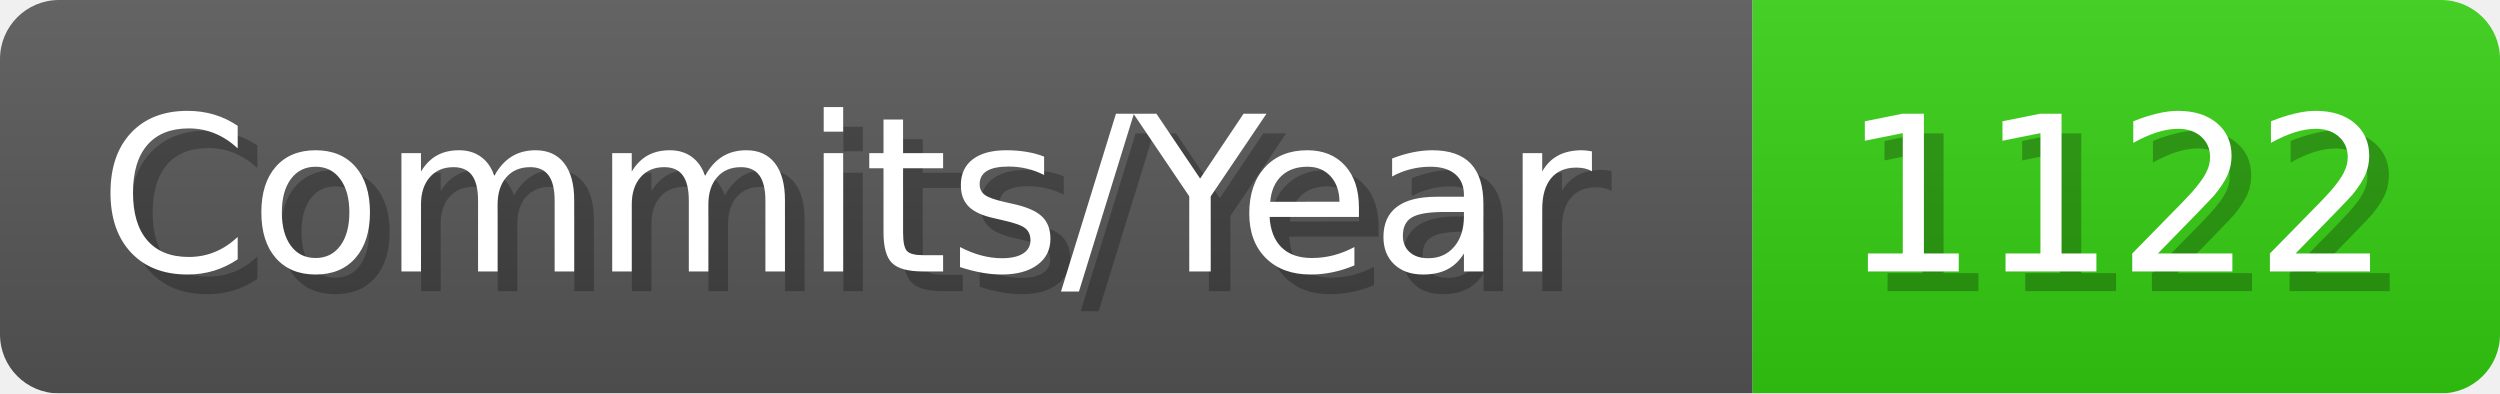
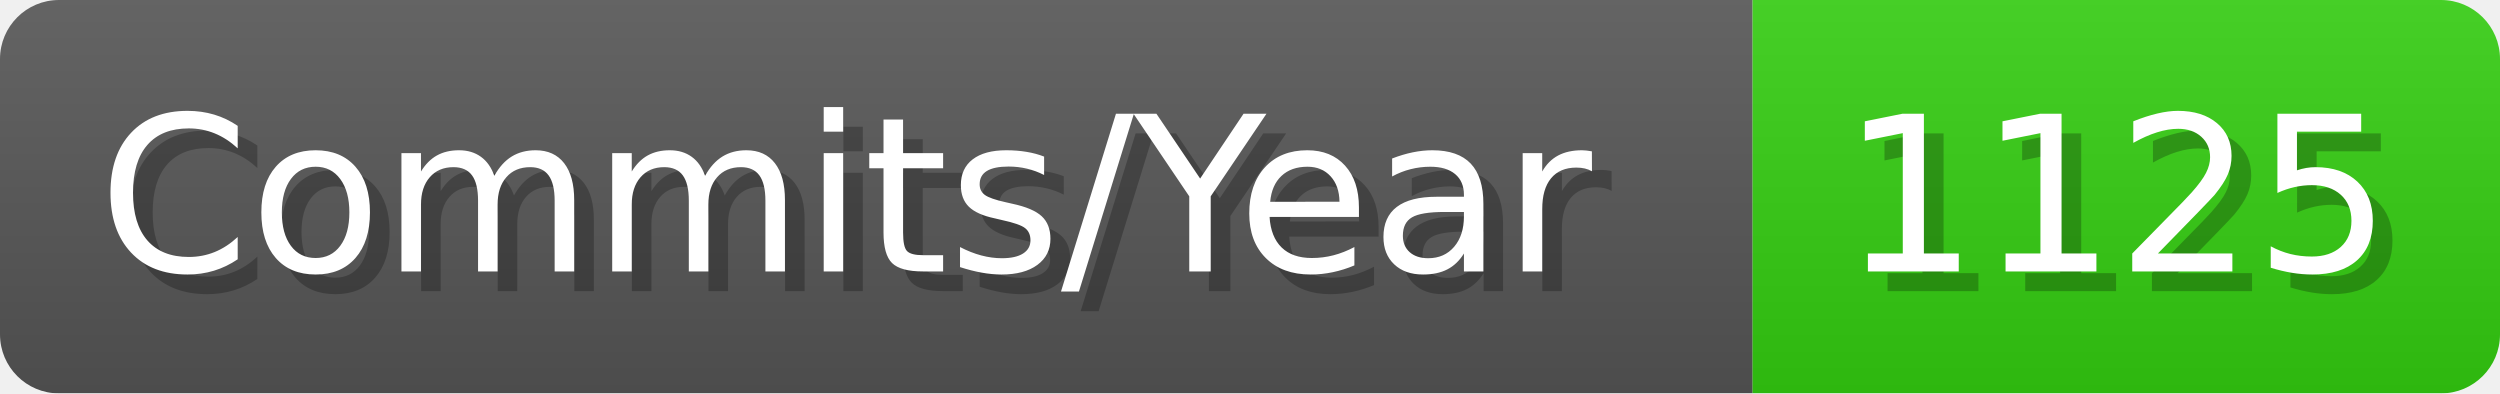
- <svg xmlns="http://www.w3.org/2000/svg" width="127.1" height="20" viewBox="0 0 1271 200" role="img" aria-label="Commits/Year: 1122">
+ <svg xmlns="http://www.w3.org/2000/svg" width="127.1" height="20" viewBox="0 0 1271 200" role="img" aria-label="Commits/Year: 1125">
  <linearGradient id="aUPdi" x2="0" y2="100%">
    <stop offset="0" stop-opacity=".1" stop-color="#EEE" />
    <stop offset="1" stop-opacity=".1" />
  </linearGradient>
  <mask id="WfAiQ">
    <rect width="1271" height="200" rx="30" fill="#FFF" />
  </mask>
  <g mask="url(#WfAiQ)">
    <rect width="891" height="200" fill="#555" />
    <rect width="380" height="200" fill="#3C1" x="891" />
    <rect width="1271" height="200" fill="url(#aUPdi)" />
  </g>
  <g aria-hidden="true" fill="#fff" text-anchor="start" font-family="Verdana,DejaVu Sans,sans-serif" font-size="110">
    <text x="60" y="148" textLength="791" fill="#000" opacity="0.25">Commits/Year</text>
    <text x="50" y="138" textLength="791">Commits/Year</text>
-     <text x="946" y="148" textLength="280" fill="#000" opacity="0.25">1122</text>
-     <text x="936" y="138" textLength="280">1122</text>
+     <text x="946" y="148" textLength="280" fill="#000" opacity="0.25">1125</text>
+     <text x="936" y="138" textLength="280">1125</text>
  </g>
</svg>
